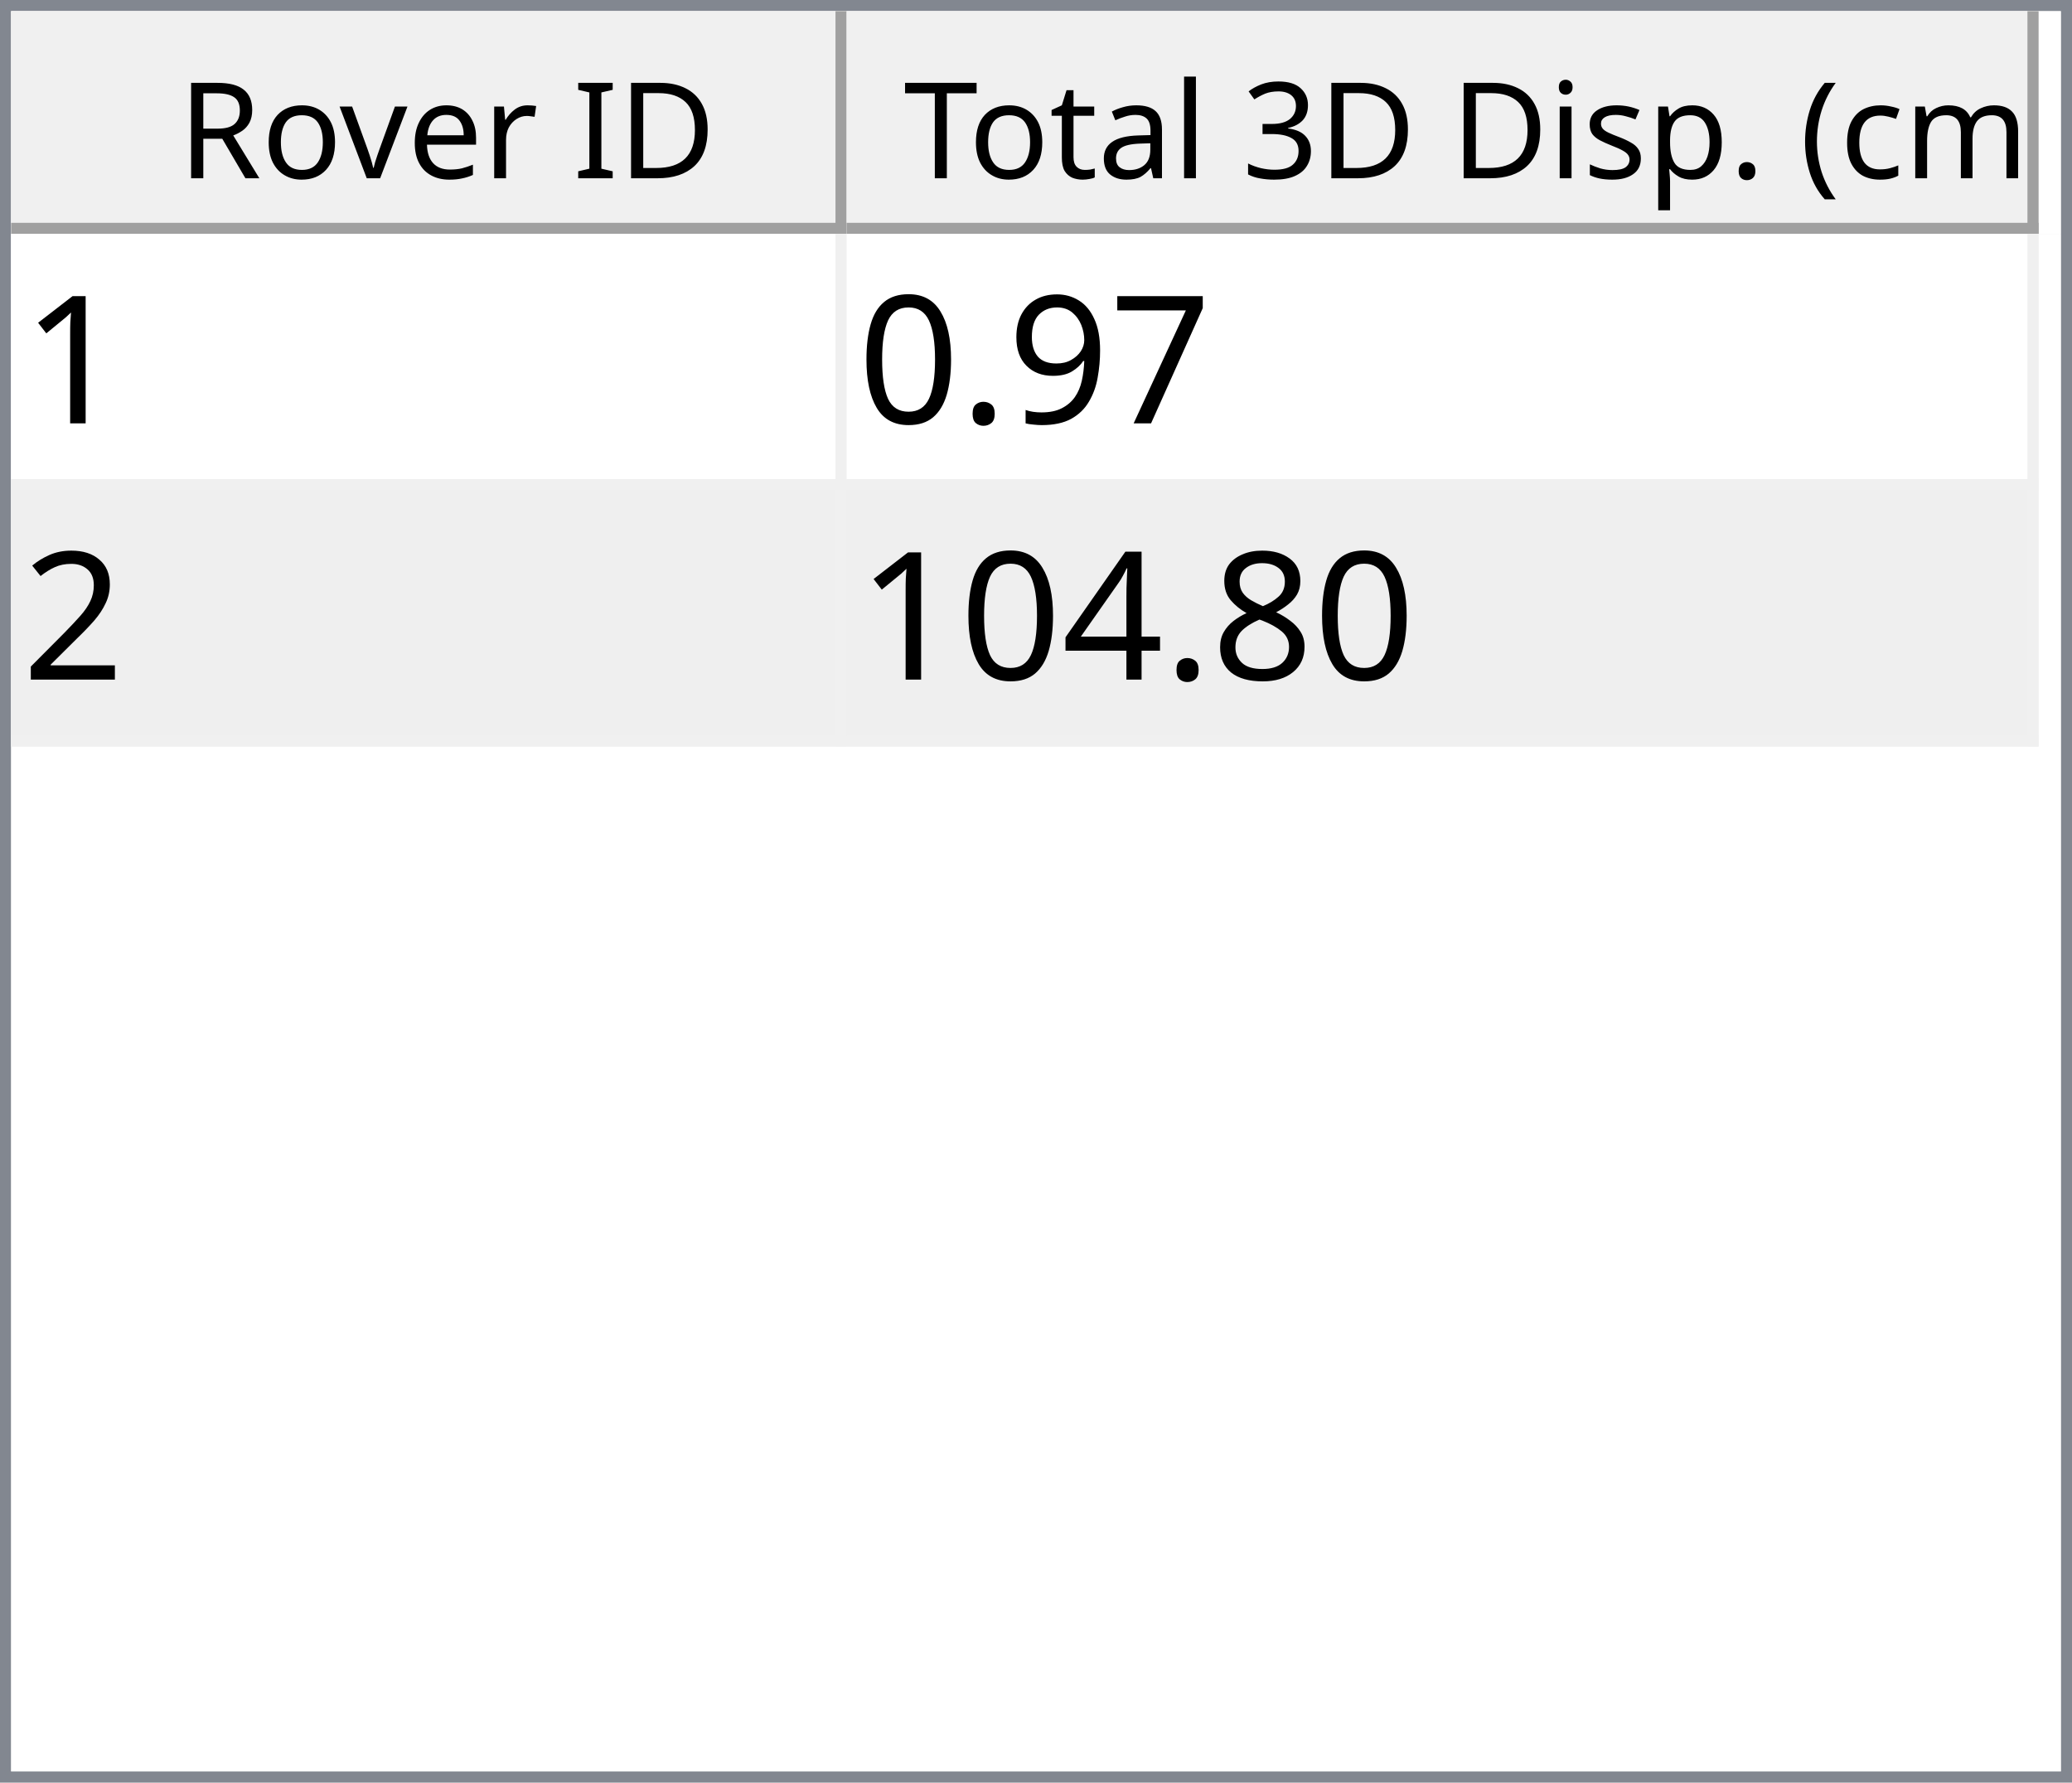
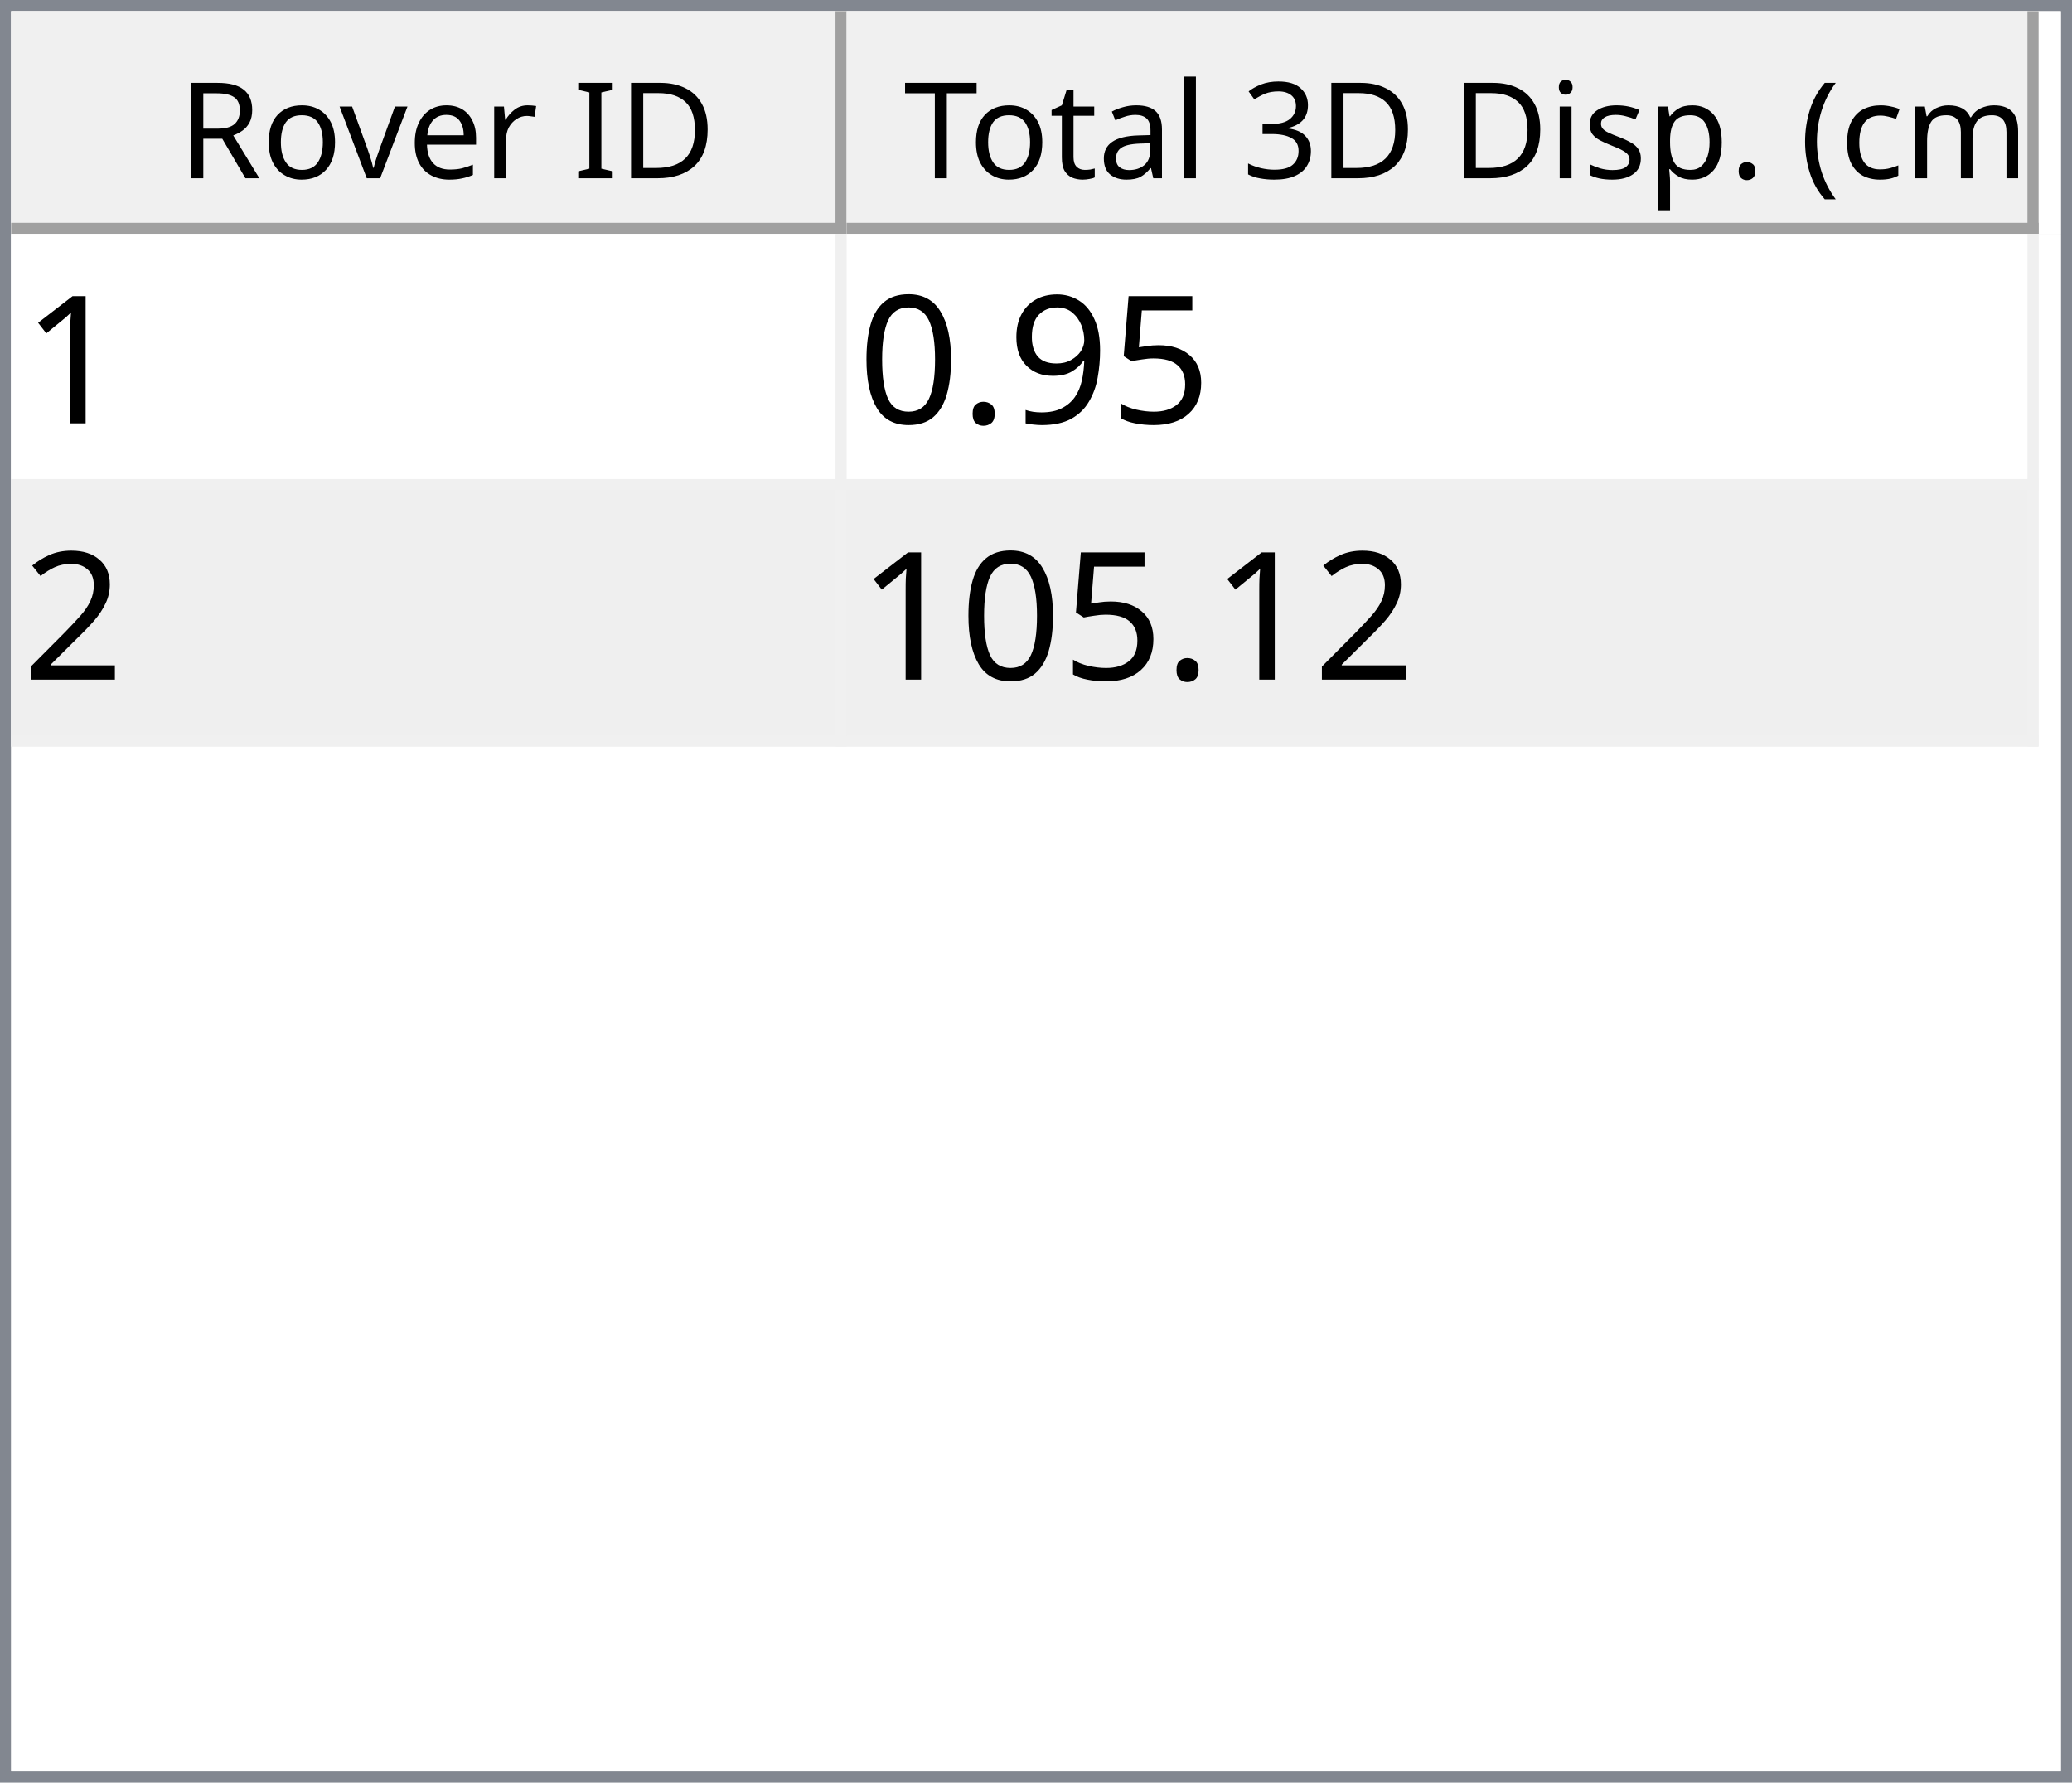
<svg xmlns="http://www.w3.org/2000/svg" style="fill-opacity:1; color-rendering:auto; color-interpolation:auto; text-rendering:auto; stroke:black; stroke-linecap:square; stroke-miterlimit:10; shape-rendering:auto; stroke-opacity:1; fill:black; stroke-dasharray:none; font-weight:normal; stroke-width:1; font-family:'Dialog'; font-style:normal; stroke-linejoin:miter; font-size:12px; stroke-dashoffset:0; image-rendering:auto;" width="186" height="160">
  <defs id="genericDefs" />
  <g>
    <defs id="defs1">
      <clipPath clipPathUnits="userSpaceOnUse" id="clipPath1">
        <path d="M0 0 L186 0 L186 160 L0 160 L0 0 Z" />
      </clipPath>
      <clipPath clipPathUnits="userSpaceOnUse" id="clipPath2">
        <path d="M0 0 L0 160 L186 160 L186 0 Z" />
      </clipPath>
      <clipPath clipPathUnits="userSpaceOnUse" id="clipPath3">
        <path d="M0 0 L0 20 L184 20 L184 0 Z" />
      </clipPath>
      <clipPath clipPathUnits="userSpaceOnUse" id="clipPath4">
        <path d="M0 0 L0 20 L75 20 L75 0 Z" />
      </clipPath>
      <clipPath clipPathUnits="userSpaceOnUse" id="clipPath5">
        <path d="M1 1 L1 19 L74 19 L74 1 Z" />
      </clipPath>
      <clipPath clipPathUnits="userSpaceOnUse" id="clipPath6">
        <path d="M0 0 L0 18 L73 18 L73 0 Z" />
      </clipPath>
      <clipPath clipPathUnits="userSpaceOnUse" id="clipPath7">
        <path d="M-0.5 -0.5 L-0.5 19.5 L74.5 19.5 L74.5 -0.5 Z" />
      </clipPath>
      <clipPath clipPathUnits="userSpaceOnUse" id="clipPath8">
        <path d="M0 0 L0 20 L107 20 L107 0 Z" />
      </clipPath>
      <clipPath clipPathUnits="userSpaceOnUse" id="clipPath9">
        <path d="M1 1 L1 19 L106 19 L106 1 Z" />
      </clipPath>
      <clipPath clipPathUnits="userSpaceOnUse" id="clipPath10">
        <path d="M0 0 L0 18 L105 18 L105 0 Z" />
      </clipPath>
      <clipPath clipPathUnits="userSpaceOnUse" id="clipPath11">
        <path d="M-0.5 -0.5 L-0.5 19.5 L106.5 19.5 L106.5 -0.5 Z" />
      </clipPath>
      <clipPath clipPathUnits="userSpaceOnUse" id="clipPath12">
        <path d="M0 0 L0 138 L184 138 L184 0 Z" />
      </clipPath>
      <clipPath clipPathUnits="userSpaceOnUse" id="clipPath13">
        <path d="M0 0 L0 46 L182 46 L182 0 Z" />
      </clipPath>
      <clipPath clipPathUnits="userSpaceOnUse" id="clipPath14">
        <path d="M-0.5 -0.5 L-0.5 45.5 L181.5 45.5 L181.5 -0.5 Z" />
      </clipPath>
      <clipPath clipPathUnits="userSpaceOnUse" id="clipPath15">
        <path d="M0 0 L0 22 L74 22 L74 0 Z" />
      </clipPath>
      <clipPath clipPathUnits="userSpaceOnUse" id="clipPath16">
        <path d="M0 0 L0 22 L106 22 L106 0 Z" />
      </clipPath>
      <font horiz-adv-x="64.551" id="font1">
        <font-face ascent="107.91" descent="25.098" units-per-em="100" style="font-style:normal; font-family:Segoe UI; font-weight:normal;" />
        <missing-glyph horiz-adv-x="64.551" d="M8.109 0 L8.109 68.266 L56.453 68.266 L56.453 0 L8.109 0 ZM15.328 7.234 L49.219 7.234 L49.219 61.031 L15.328 61.031 L15.328 7.234 Z" />
        <glyph unicode="D" horiz-adv-x="70.117" d="M9.188 0 L9.188 70.016 L28.516 70.016 Q65.531 70.016 65.531 35.891 Q65.531 19.672 55.25 9.836 Q44.969 0 27.734 0 L9.188 0 ZM17.391 62.594 L17.391 7.422 L27.828 7.422 Q41.609 7.422 49.273 14.797 Q56.938 22.172 56.938 35.688 Q56.938 62.594 28.328 62.594 L17.391 62.594 Z" />
        <glyph unicode="I" horiz-adv-x="26.611" d="M17.391 0 L9.188 0 L9.188 70.016 L17.391 70.016 L17.391 0 Z" />
        <glyph unicode=" " horiz-adv-x="27.393" d="" />
        <glyph unicode="r" horiz-adv-x="34.766" d="M34.188 41.891 Q32.078 43.5 28.125 43.5 Q23 43.5 19.555 38.672 Q16.109 33.844 16.109 25.484 L16.109 0 L8.109 0 L8.109 50 L16.109 50 L16.109 39.703 L16.312 39.703 Q18.016 44.969 21.531 47.922 Q25.047 50.875 29.391 50.875 Q32.516 50.875 34.188 50.203 L34.188 41.891 Z" />
        <glyph unicode="e" horiz-adv-x="52.295" d="M48.297 23 L12.984 23 Q13.188 14.656 17.484 10.109 Q21.781 5.562 29.297 5.562 Q37.75 5.562 44.828 11.141 L44.828 3.609 Q38.234 -1.172 27.391 -1.172 Q16.797 -1.172 10.742 5.641 Q4.688 12.453 4.688 24.812 Q4.688 36.469 11.305 43.82 Q17.922 51.172 27.734 51.172 Q37.547 51.172 42.922 44.828 Q48.297 38.484 48.297 27.203 L48.297 23 ZM40.094 29.781 Q40.047 36.719 36.75 40.578 Q33.453 44.438 27.594 44.438 Q21.922 44.438 17.969 40.383 Q14.016 36.328 13.094 29.781 L40.094 29.781 Z" />
        <glyph unicode="v" horiz-adv-x="47.9" d="M47.406 50 L27.484 0 L19.625 0 L0.688 50 L9.469 50 L22.172 13.672 Q23.578 9.672 23.922 6.688 L24.125 6.688 Q24.609 10.453 25.688 13.484 L38.969 50 L47.406 50 Z" />
        <glyph unicode="o" horiz-adv-x="58.594" d="M29 -1.172 Q17.922 -1.172 11.305 5.836 Q4.688 12.844 4.688 24.422 Q4.688 37.016 11.57 44.094 Q18.453 51.172 30.172 51.172 Q41.359 51.172 47.633 44.289 Q53.906 37.406 53.906 25.203 Q53.906 13.234 47.141 6.031 Q40.375 -1.172 29 -1.172 ZM29.594 44.438 Q21.875 44.438 17.383 39.188 Q12.891 33.938 12.891 24.703 Q12.891 15.828 17.43 10.695 Q21.969 5.562 29.594 5.562 Q37.359 5.562 41.531 10.594 Q45.703 15.625 45.703 24.906 Q45.703 34.281 41.531 39.359 Q37.359 44.438 29.594 44.438 Z" />
        <glyph unicode="R" horiz-adv-x="59.814" d="M59.375 0 L49.609 0 L37.891 19.625 Q36.281 22.359 34.766 24.289 Q33.25 26.219 31.664 27.438 Q30.078 28.656 28.25 29.219 Q26.422 29.781 24.125 29.781 L17.391 29.781 L17.391 0 L9.188 0 L9.188 70.016 L30.078 70.016 Q34.672 70.016 38.555 68.867 Q42.438 67.719 45.289 65.375 Q48.141 63.031 49.758 59.547 Q51.375 56.062 51.375 51.375 Q51.375 47.703 50.273 44.656 Q49.172 41.609 47.148 39.211 Q45.125 36.812 42.266 35.133 Q39.406 33.453 35.844 32.516 L35.844 32.328 Q37.594 31.547 38.891 30.547 Q40.188 29.547 41.359 28.18 Q42.531 26.812 43.68 25.078 Q44.828 23.344 46.234 21.047 L59.375 0 ZM17.391 62.594 L17.391 37.203 L28.516 37.203 Q31.594 37.203 34.203 38.133 Q36.812 39.062 38.719 40.797 Q40.625 42.531 41.703 45.047 Q42.781 47.562 42.781 50.688 Q42.781 56.297 39.141 59.445 Q35.5 62.594 28.609 62.594 L17.391 62.594 Z" />
        <glyph unicode=")" horiz-adv-x="30.176" d="M8.297 -15.922 L1.172 -15.922 Q16.406 2.344 16.406 26.812 Q16.406 51.469 1.078 70.016 L8.297 70.016 Q23.531 52.156 23.531 26.703 Q23.531 1.375 8.297 -15.922 Z" />
        <glyph unicode="m" horiz-adv-x="86.133" d="M79.109 0 L71.094 0 L71.094 28.719 Q71.094 37.016 68.531 40.727 Q65.969 44.438 59.906 44.438 Q54.781 44.438 51.195 39.75 Q47.609 35.062 47.609 28.516 L47.609 0 L39.594 0 L39.594 29.688 Q39.594 44.438 28.219 44.438 Q22.953 44.438 19.531 40.016 Q16.109 35.594 16.109 28.516 L16.109 0 L8.109 0 L8.109 50 L16.109 50 L16.109 42.094 L16.312 42.094 Q21.625 51.172 31.844 51.172 Q36.969 51.172 40.773 48.312 Q44.578 45.453 46 40.828 Q51.562 51.172 62.594 51.172 Q79.109 51.172 79.109 30.812 L79.109 0 Z" />
        <glyph unicode="c" horiz-adv-x="46.191" d="M42.188 2.297 Q36.422 -1.172 28.516 -1.172 Q17.828 -1.172 11.258 5.789 Q4.688 12.75 4.688 23.828 Q4.688 36.188 11.766 43.68 Q18.844 51.172 30.672 51.172 Q37.25 51.172 42.281 48.734 L42.281 40.531 Q36.719 44.438 30.375 44.438 Q22.703 44.438 17.797 38.945 Q12.891 33.453 12.891 24.516 Q12.891 15.719 17.508 10.641 Q22.125 5.562 29.891 5.562 Q36.422 5.562 42.188 9.906 L42.188 2.297 Z" />
        <glyph unicode="(" horiz-adv-x="30.176" d="M29.109 -15.922 L21.969 -15.922 Q6.844 1.375 6.844 26.703 Q6.844 52.156 21.969 70.016 L29.203 70.016 Q13.875 51.469 13.875 26.812 Q13.875 2.344 29.109 -15.922 Z" />
        <glyph unicode="." horiz-adv-x="21.68" d="M10.891 -1.078 Q8.641 -1.078 7.055 0.539 Q5.469 2.156 5.469 4.391 Q5.469 6.641 7.055 8.273 Q8.641 9.906 10.891 9.906 Q13.188 9.906 14.797 8.273 Q16.406 6.641 16.406 4.391 Q16.406 2.156 14.797 0.539 Q13.188 -1.078 10.891 -1.078 Z" />
        <glyph unicode="p" horiz-adv-x="58.789" d="M16.312 7.234 L16.109 7.234 L16.109 -23 L8.109 -23 L8.109 50 L16.109 50 L16.109 41.219 L16.312 41.219 Q22.219 51.172 33.594 51.172 Q43.266 51.172 48.688 44.461 Q54.109 37.75 54.109 26.469 Q54.109 13.922 48 6.375 Q41.891 -1.172 31.297 -1.172 Q21.578 -1.172 16.312 7.234 ZM16.109 27.391 L16.109 20.406 Q16.109 14.203 20.141 9.883 Q24.172 5.562 30.375 5.562 Q37.641 5.562 41.773 11.133 Q45.906 16.703 45.906 26.609 Q45.906 34.969 42.047 39.703 Q38.188 44.438 31.594 44.438 Q24.609 44.438 20.359 39.578 Q16.109 34.719 16.109 27.391 Z" />
        <glyph unicode="s" horiz-adv-x="42.432" d="M5.078 1.812 L5.078 10.406 Q11.625 5.562 19.484 5.562 Q30.031 5.562 30.031 12.594 Q30.031 14.594 29.125 15.992 Q28.219 17.391 26.68 18.461 Q25.141 19.531 23.07 20.383 Q21 21.234 18.609 22.172 Q15.281 23.484 12.766 24.828 Q10.25 26.172 8.57 27.859 Q6.891 29.547 6.031 31.695 Q5.172 33.844 5.172 36.719 Q5.172 40.234 6.789 42.945 Q8.406 45.656 11.086 47.484 Q13.766 49.312 17.211 50.242 Q20.656 51.172 24.312 51.172 Q30.812 51.172 35.938 48.922 L35.938 40.828 Q30.422 44.438 23.25 44.438 Q21 44.438 19.195 43.922 Q17.391 43.406 16.094 42.477 Q14.797 41.547 14.086 40.258 Q13.375 38.969 13.375 37.406 Q13.375 35.453 14.086 34.133 Q14.797 32.812 16.164 31.789 Q17.531 30.766 19.484 29.938 Q21.438 29.109 23.922 28.125 Q27.25 26.859 29.883 25.516 Q32.516 24.172 34.375 22.484 Q36.234 20.797 37.234 18.602 Q38.234 16.406 38.234 13.375 Q38.234 9.672 36.602 6.938 Q34.969 4.203 32.234 2.398 Q29.5 0.594 25.93 -0.289 Q22.359 -1.172 18.453 -1.172 Q10.75 -1.172 5.078 1.812 Z" />
        <glyph unicode="i" horiz-adv-x="24.219" d="M12.203 62.703 Q10.062 62.703 8.547 64.164 Q7.031 65.625 7.031 67.875 Q7.031 70.125 8.547 71.609 Q10.062 73.094 12.203 73.094 Q14.406 73.094 15.945 71.609 Q17.484 70.125 17.484 67.875 Q17.484 65.719 15.945 64.211 Q14.406 62.703 12.203 62.703 ZM16.109 0 L8.109 0 L8.109 50 L16.109 50 L16.109 0 Z" />
        <glyph unicode="3" horiz-adv-x="53.906" d="M46.531 19.828 Q46.531 15.094 44.75 11.211 Q42.969 7.328 39.719 4.57 Q36.469 1.812 31.93 0.297 Q27.391 -1.219 21.922 -1.219 Q11.922 -1.219 6 2.594 L6 11.188 Q13.094 5.609 22.219 5.609 Q25.875 5.609 28.828 6.539 Q31.781 7.469 33.906 9.227 Q36.031 10.984 37.18 13.477 Q38.328 15.969 38.328 19.094 Q38.328 32.812 18.797 32.812 L12.984 32.812 L12.984 39.594 L18.5 39.594 Q35.797 39.594 35.797 52.484 Q35.797 64.406 22.609 64.406 Q15.188 64.406 8.688 59.422 L8.688 67.188 Q15.375 71.188 24.609 71.188 Q29 71.188 32.57 69.969 Q36.141 68.75 38.68 66.555 Q41.219 64.359 42.609 61.281 Q44 58.203 44 54.5 Q44 40.672 30.031 36.719 L30.031 36.531 Q33.594 36.141 36.625 34.797 Q39.656 33.453 41.852 31.305 Q44.047 29.156 45.289 26.25 Q46.531 23.344 46.531 19.828 Z" />
        <glyph unicode="l" horiz-adv-x="24.219" d="M16.109 0 L8.109 0 L8.109 74.031 L16.109 74.031 L16.109 0 Z" />
        <glyph unicode="a" horiz-adv-x="50.879" d="M43.891 0 L35.891 0 L35.891 7.812 L35.688 7.812 Q30.469 -1.172 20.312 -1.172 Q12.844 -1.172 8.617 2.781 Q4.391 6.734 4.391 13.281 Q4.391 27.297 20.906 29.594 L35.891 31.688 Q35.891 44.438 25.594 44.438 Q16.547 44.438 9.281 38.281 L9.281 46.484 Q16.656 51.172 26.266 51.172 Q43.891 51.172 43.891 32.516 L43.891 0 ZM35.891 25.297 L23.828 23.641 Q18.266 22.859 15.43 20.875 Q12.594 18.891 12.594 13.875 Q12.594 10.203 15.211 7.883 Q17.828 5.562 22.172 5.562 Q28.125 5.562 32.008 9.742 Q35.891 13.922 35.891 20.312 L35.891 25.297 Z" />
        <glyph unicode="t" horiz-adv-x="33.887" d="M31.297 0.484 Q28.469 -1.078 23.828 -1.078 Q10.688 -1.078 10.688 13.578 L10.688 43.172 L2.094 43.172 L2.094 50 L10.688 50 L10.688 62.203 L18.703 64.797 L18.703 50 L31.297 50 L31.297 43.172 L18.703 43.172 L18.703 14.984 Q18.703 9.969 20.414 7.82 Q22.125 5.672 26.078 5.672 Q29.109 5.672 31.297 7.328 L31.297 0.484 Z" />
        <glyph unicode="T" horiz-adv-x="52.393" d="M50.594 62.594 L30.375 62.594 L30.375 0 L22.172 0 L22.172 62.594 L2 62.594 L2 70.016 L50.594 70.016 L50.594 62.594 Z" />
      </font>
      <font horiz-adv-x="75.0" id="font2">
        <font-face ascent="100.537" descent="21.973" units-per-em="100" style="font-style:normal; font-family:sans-serif; font-weight:normal;" />
        <missing-glyph horiz-adv-x="75.0" d="M12.5 0 L12.5 62.5 L62.5 62.5 L62.5 0 L12.5 0 ZM14.062 1.562 L60.938 1.562 L60.938 60.938 L14.062 60.938 L14.062 1.562 Z" />
        <glyph unicode="1" horiz-adv-x="55.615" d="M37.25 0 L28.469 0 L28.469 56 Q25.297 52.984 20.141 49.953 Q14.984 46.922 10.891 45.406 L10.891 53.906 Q18.266 57.375 23.781 62.305 Q29.297 67.234 31.594 71.875 L37.25 71.875 L37.25 0 Z" />
-         <glyph unicode="7" horiz-adv-x="55.615" d="M4.734 62.203 L4.734 70.656 L51.078 70.656 L51.078 63.812 Q44.234 56.547 37.523 44.484 Q30.812 32.422 27.156 19.672 Q24.516 10.688 23.781 0 L14.75 0 Q14.891 8.453 18.062 20.414 Q21.234 32.375 27.172 43.484 Q33.109 54.594 39.797 62.203 L4.734 62.203 Z" />
+         <glyph unicode="5" horiz-adv-x="55.615" d="M4.156 18.75 L13.375 19.531 Q14.406 12.797 18.141 9.398 Q21.875 6 27.156 6 Q33.5 6 37.891 10.789 Q42.281 15.578 42.281 23.484 Q42.281 31 38.062 35.352 Q33.844 39.703 27 39.703 Q22.75 39.703 19.336 37.773 Q15.922 35.844 13.969 32.766 L5.719 33.844 L12.641 70.609 L48.25 70.609 L48.25 62.203 L19.672 62.203 L15.828 42.969 Q22.266 47.469 29.344 47.469 Q38.719 47.469 45.164 40.969 Q51.609 34.469 51.609 24.266 Q51.609 14.547 45.953 7.469 Q39.062 -1.219 27.156 -1.219 Q17.391 -1.219 11.211 4.25 Q5.031 9.719 4.156 18.75 Z" />
        <glyph unicode="9" horiz-adv-x="55.615" d="M5.469 16.547 L13.922 17.328 Q14.984 11.375 18.016 8.688 Q21.047 6 25.781 6 Q29.828 6 32.883 7.859 Q35.938 9.719 37.891 12.82 Q39.844 15.922 41.164 21.195 Q42.484 26.469 42.484 31.938 Q42.484 32.516 42.438 33.688 Q39.797 29.5 35.234 26.883 Q30.672 24.266 25.344 24.266 Q16.453 24.266 10.305 30.711 Q4.156 37.156 4.156 47.703 Q4.156 58.594 10.578 65.234 Q17 71.875 26.656 71.875 Q33.641 71.875 39.43 68.117 Q45.219 64.359 48.219 57.398 Q51.219 50.438 51.219 37.25 Q51.219 23.531 48.242 15.406 Q45.266 7.281 39.383 3.031 Q33.5 -1.219 25.594 -1.219 Q17.188 -1.219 11.867 3.445 Q6.547 8.109 5.469 16.547 ZM41.453 48.141 Q41.453 55.719 37.43 60.156 Q33.406 64.594 27.734 64.594 Q21.875 64.594 17.531 59.812 Q13.188 55.031 13.188 47.406 Q13.188 40.578 17.312 36.305 Q21.438 32.031 27.484 32.031 Q33.594 32.031 37.523 36.305 Q41.453 40.578 41.453 48.141 Z" />
        <glyph unicode="." horiz-adv-x="27.783" d="M9.078 0 L9.078 10.016 L19.094 10.016 L19.094 0 L9.078 0 Z" />
        <glyph unicode="0" horiz-adv-x="55.615" d="M4.156 35.297 Q4.156 48 6.766 55.742 Q9.375 63.484 14.523 67.68 Q19.672 71.875 27.484 71.875 Q33.25 71.875 37.594 69.555 Q41.938 67.234 44.773 62.867 Q47.609 58.5 49.219 52.227 Q50.828 45.953 50.828 35.297 Q50.828 22.703 48.242 14.969 Q45.656 7.234 40.508 3.008 Q35.359 -1.219 27.484 -1.219 Q17.141 -1.219 11.234 6.203 Q4.156 15.141 4.156 35.297 ZM13.188 35.297 Q13.188 17.672 17.312 11.836 Q21.438 6 27.484 6 Q33.547 6 37.672 11.859 Q41.797 17.719 41.797 35.297 Q41.797 52.984 37.672 58.789 Q33.547 64.594 27.391 64.594 Q21.344 64.594 17.719 59.469 Q13.188 52.938 13.188 35.297 Z" />
        <glyph unicode="2" horiz-adv-x="55.615" d="M50.344 8.453 L50.344 0 L3.031 0 Q2.938 3.172 4.047 6.109 Q5.859 10.938 9.836 15.625 Q13.812 20.312 21.344 26.469 Q33.016 36.031 37.117 41.625 Q41.219 47.219 41.219 52.203 Q41.219 57.422 37.477 61.008 Q33.734 64.594 27.734 64.594 Q21.391 64.594 17.578 60.789 Q13.766 56.984 13.719 50.25 L4.688 51.172 Q5.609 61.281 11.664 66.578 Q17.719 71.875 27.938 71.875 Q38.234 71.875 44.242 66.164 Q50.25 60.453 50.25 52 Q50.25 47.703 48.492 43.555 Q46.734 39.406 42.656 34.812 Q38.578 30.219 29.109 22.219 Q21.188 15.578 18.945 13.211 Q16.703 10.844 15.234 8.453 L50.344 8.453 Z" />
-         <glyph unicode="8" horiz-adv-x="55.615" d="M17.672 38.812 Q12.203 40.828 9.57 44.539 Q6.938 48.25 6.938 53.422 Q6.938 61.234 12.555 66.555 Q18.172 71.875 27.484 71.875 Q36.859 71.875 42.578 66.43 Q48.297 60.984 48.297 53.172 Q48.297 48.188 45.68 44.508 Q43.062 40.828 37.75 38.812 Q44.344 36.672 47.781 31.883 Q51.219 27.094 51.219 20.453 Q51.219 11.281 44.727 5.031 Q38.234 -1.219 27.641 -1.219 Q17.047 -1.219 10.547 5.055 Q4.047 11.328 4.047 20.703 Q4.047 27.688 7.594 32.398 Q11.141 37.109 17.672 38.812 ZM15.922 53.719 Q15.922 48.641 19.195 45.414 Q22.469 42.188 27.688 42.188 Q32.766 42.188 36.016 45.383 Q39.266 48.578 39.266 53.219 Q39.266 58.062 35.914 61.359 Q32.562 64.656 27.594 64.656 Q22.562 64.656 19.242 61.43 Q15.922 58.203 15.922 53.719 ZM13.094 20.656 Q13.094 16.891 14.875 13.375 Q16.656 9.859 20.172 7.93 Q23.688 6 27.734 6 Q34.031 6 38.133 10.055 Q42.234 14.109 42.234 20.359 Q42.234 26.703 38.016 30.859 Q33.797 35.016 27.438 35.016 Q21.234 35.016 17.164 30.914 Q13.094 26.812 13.094 20.656 Z" />
-         <glyph unicode="4" horiz-adv-x="55.615" d="M32.328 0 L32.328 17.141 L1.266 17.141 L1.266 25.203 L33.938 71.578 L41.109 71.578 L41.109 25.203 L50.781 25.203 L50.781 17.141 L41.109 17.141 L41.109 0 L32.328 0 ZM32.328 25.203 L32.328 57.469 L9.906 25.203 L32.328 25.203 Z" />
      </font>
    </defs>
    <g style="fill:white; stroke:white;">
      <rect x="0" y="0" width="186" style="clip-path:url(#clipPath1); stroke:none;" height="160" />
    </g>
    <g style="fill:white; text-rendering:optimizeSpeed; color-rendering:optimizeSpeed; image-rendering:optimizeSpeed; shape-rendering:crispEdges; stroke:white; color-interpolation:sRGB;">
      <rect x="0" width="186" height="160" y="0" style="stroke:none;" />
      <path style="stroke:none;" d="M0 160 L186 160 L186 0 L0 0 Z" />
    </g>
    <g style="fill:rgb(240,240,240); font-family:'Segoe UI'; stroke:rgb(240,240,240);">
      <rect x="0" y="0" width="186" style="clip-path:url(#clipPath2); stroke:none;" height="160" />
    </g>
    <g style="fill:rgb(130,135,144); font-family:'Segoe UI'; stroke:rgb(130,135,144);">
      <path d="M0 0 L186 0 L186 160 L0 160 L0 0 ZM1 1 L185 1 L185 159 L1 159 L1 1 Z" style="fill-rule:evenodd; clip-path:url(#clipPath2); stroke:none;" />
    </g>
    <g style="fill:white; font-family:'Segoe UI'; stroke:white;" transform="translate(1,1)">
      <rect x="0" y="0" width="184" style="clip-path:url(#clipPath3); stroke:none;" height="20" />
    </g>
    <g style="fill:rgb(240,240,240); font-family:'Segoe UI'; stroke:rgb(240,240,240);" transform="translate(1,1)">
      <rect x="0" y="0" width="75" style="clip-path:url(#clipPath4); stroke:none;" height="20" />
    </g>
    <g style="font-family:'Segoe UI';" transform="translate(2,2)">
      <text x="14" xml:space="preserve" y="14" style="clip-path:url(#clipPath6); stroke:none;">Rover ID</text>
    </g>
    <g style="fill:rgb(160,160,160); font-family:'Segoe UI'; stroke:rgb(160,160,160); stroke-linejoin:bevel;" transform="translate(1.5,1.5)">
      <line x1="74" x2="74" y1="0" style="fill:none; clip-path:url(#clipPath7);" y2="19" />
    </g>
    <g style="fill:rgb(160,160,160); font-family:'Segoe UI'; stroke:rgb(160,160,160); stroke-linejoin:bevel;" transform="matrix(1,0,0,1,1,1) translate(0.5,0.5)">
      <line x1="0" x2="74" y1="19" style="fill:none; clip-path:url(#clipPath7);" y2="19" />
    </g>
    <g style="fill:rgb(240,240,240); font-family:'Segoe UI'; stroke:rgb(240,240,240);" transform="translate(76,1)">
      <rect x="0" y="0" width="107" style="clip-path:url(#clipPath8); stroke:none;" height="20" />
    </g>
    <g style="font-family:'Segoe UI';" transform="translate(77,2)">
      <text x="1" xml:space="preserve" y="14" style="clip-path:url(#clipPath10); stroke:none;"> Total 3D Disp. (cm)</text>
    </g>
    <g style="fill:rgb(160,160,160); font-family:'Segoe UI'; stroke:rgb(160,160,160); stroke-linejoin:bevel;" transform="translate(76.5,1.5)">
      <line x1="106" x2="106" y1="0" style="fill:none; clip-path:url(#clipPath11);" y2="19" />
    </g>
    <g style="fill:rgb(160,160,160); font-family:'Segoe UI'; stroke:rgb(160,160,160); stroke-linejoin:bevel;" transform="matrix(1,0,0,1,76,1) translate(0.5,0.5)">
      <line x1="0" x2="106" y1="19" style="fill:none; clip-path:url(#clipPath11);" y2="19" />
    </g>
    <g style="fill:white; font-family:'Segoe UI'; stroke:white;" transform="translate(1,21)">
      <rect x="0" y="0" width="184" style="clip-path:url(#clipPath12); stroke:none;" height="138" />
    </g>
    <g style="fill:rgb(240,240,240); font-size:16px; font-family:sans-serif; stroke:rgb(240,240,240);" transform="translate(1,21)">
      <rect x="0" y="0" width="182" style="clip-path:url(#clipPath13); stroke:none;" height="46" />
      <line transform="translate(0.5,0.5)" x1="0" x2="181" y1="22" style="clip-path:url(#clipPath14); fill:none; stroke-linejoin:bevel;" y2="22" />
    </g>
    <g transform="matrix(1,0,0,1,1,21) translate(0.5,0.5)" style="fill:rgb(240,240,240); font-size:16px; font-family:sans-serif; stroke:rgb(240,240,240); stroke-linejoin:bevel;">
      <line x1="0" x2="181" y1="45" style="fill:none; clip-path:url(#clipPath14);" y2="45" />
    </g>
    <g transform="matrix(1,0,0,1,1,21) translate(0.5,0.5)" style="fill:rgb(240,240,240); font-size:16px; font-family:sans-serif; stroke:rgb(240,240,240); stroke-linejoin:bevel;">
      <line x1="74" x2="74" y1="0" style="fill:none; clip-path:url(#clipPath14);" y2="45" />
    </g>
    <g transform="matrix(1,0,0,1,1,21) translate(0.5,0.5)" style="fill:rgb(240,240,240); font-size:16px; font-family:sans-serif; stroke:rgb(240,240,240); stroke-linejoin:bevel;">
      <line x1="181" x2="181" y1="0" style="fill:none; clip-path:url(#clipPath14);" y2="45" />
    </g>
    <g style="fill:white; font-size:16px; font-family:sans-serif; stroke:white;" transform="matrix(1,0,0,1,1,21)">
      <rect x="0" y="0" width="74" style="clip-path:url(#clipPath15); stroke:none;" height="22" />
      <text x="1" y="17" style="fill:black; clip-path:url(#clipPath15); stroke:none;" xml:space="preserve">1</text>
    </g>
    <g style="fill:white; font-size:16px; font-family:sans-serif; stroke:white;" transform="matrix(1,0,0,1,1,21) translate(75,0)">
      <rect x="0" y="0" width="106" style="clip-path:url(#clipPath16); stroke:none;" height="22" />
-       <text x="1" y="17" style="fill:black; clip-path:url(#clipPath16); stroke:none;" xml:space="preserve">0.97</text>
+       <text x="1" y="17" style="fill:black; clip-path:url(#clipPath16); stroke:none;" xml:space="preserve">0.95</text>
    </g>
    <g style="fill:rgb(239,239,239); font-size:16px; font-family:sans-serif; stroke:rgb(239,239,239);" transform="matrix(1,0,0,1,1,21) translate(0,23)">
      <rect x="0" y="0" width="74" style="clip-path:url(#clipPath15); stroke:none;" height="22" />
      <text x="1" y="17" style="fill:black; clip-path:url(#clipPath15); stroke:none;" xml:space="preserve">2</text>
    </g>
    <g style="fill:rgb(239,239,239); font-size:16px; font-family:sans-serif; stroke:rgb(239,239,239);" transform="matrix(1,0,0,1,1,21) translate(75,23)">
      <rect x="0" y="0" width="106" style="clip-path:url(#clipPath16); stroke:none;" height="22" />
-       <text x="1" y="17" style="fill:black; clip-path:url(#clipPath16); stroke:none;" xml:space="preserve">104.80</text>
+       <text x="1" y="17" style="fill:black; clip-path:url(#clipPath16); stroke:none;" xml:space="preserve">105.12</text>
    </g>
  </g>
</svg>
